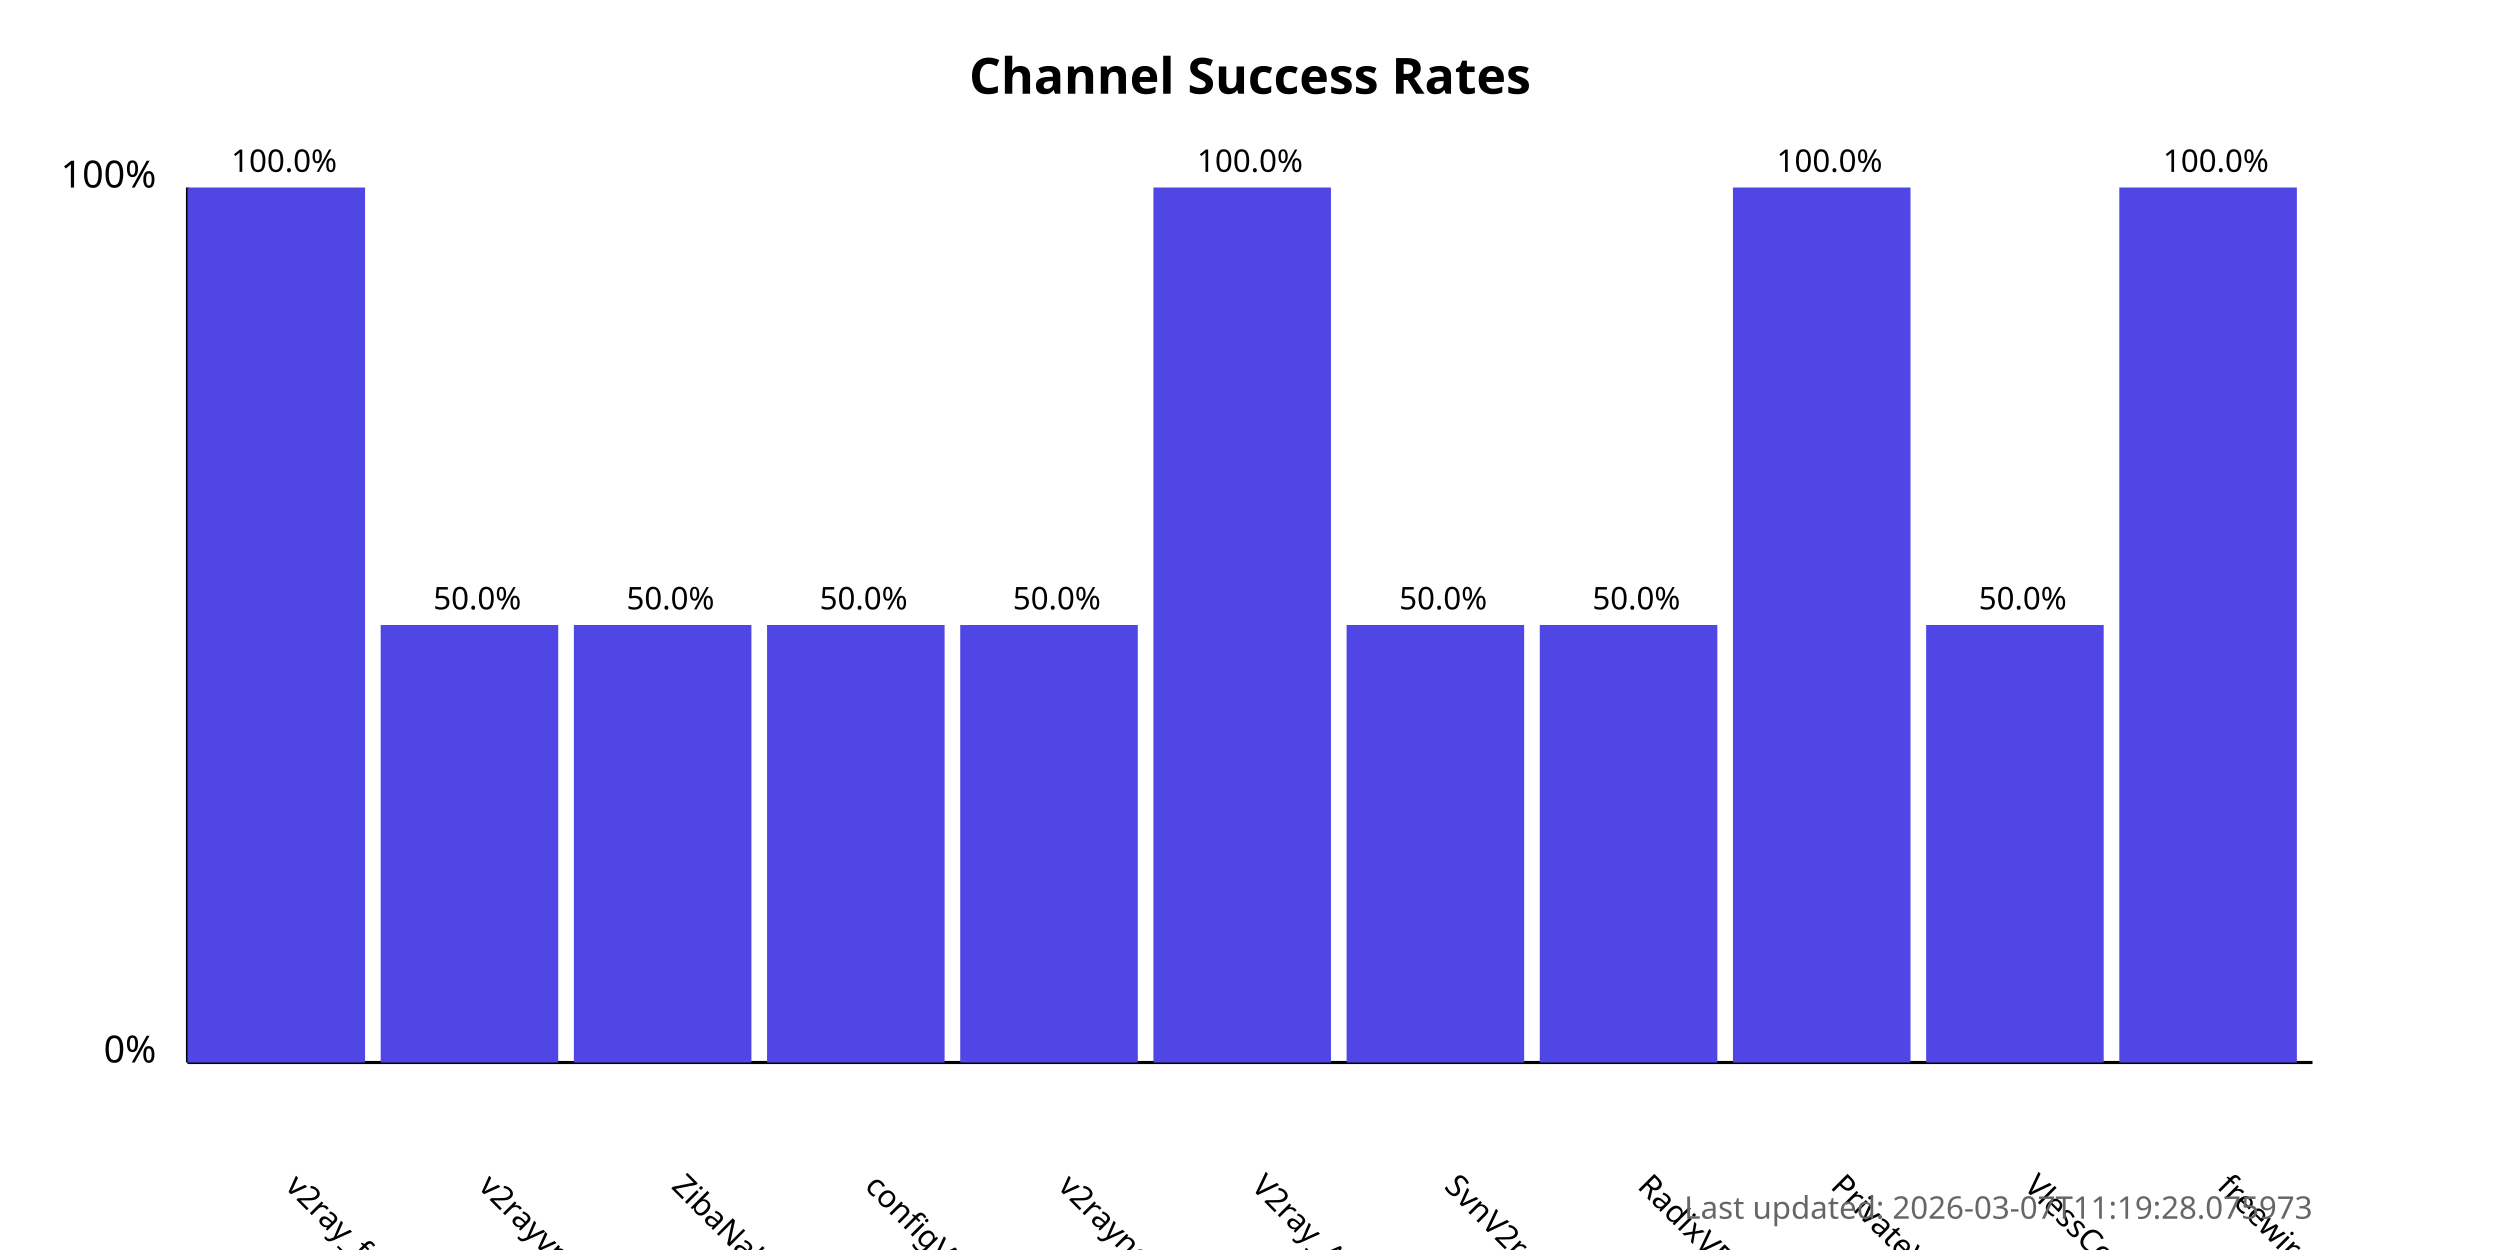
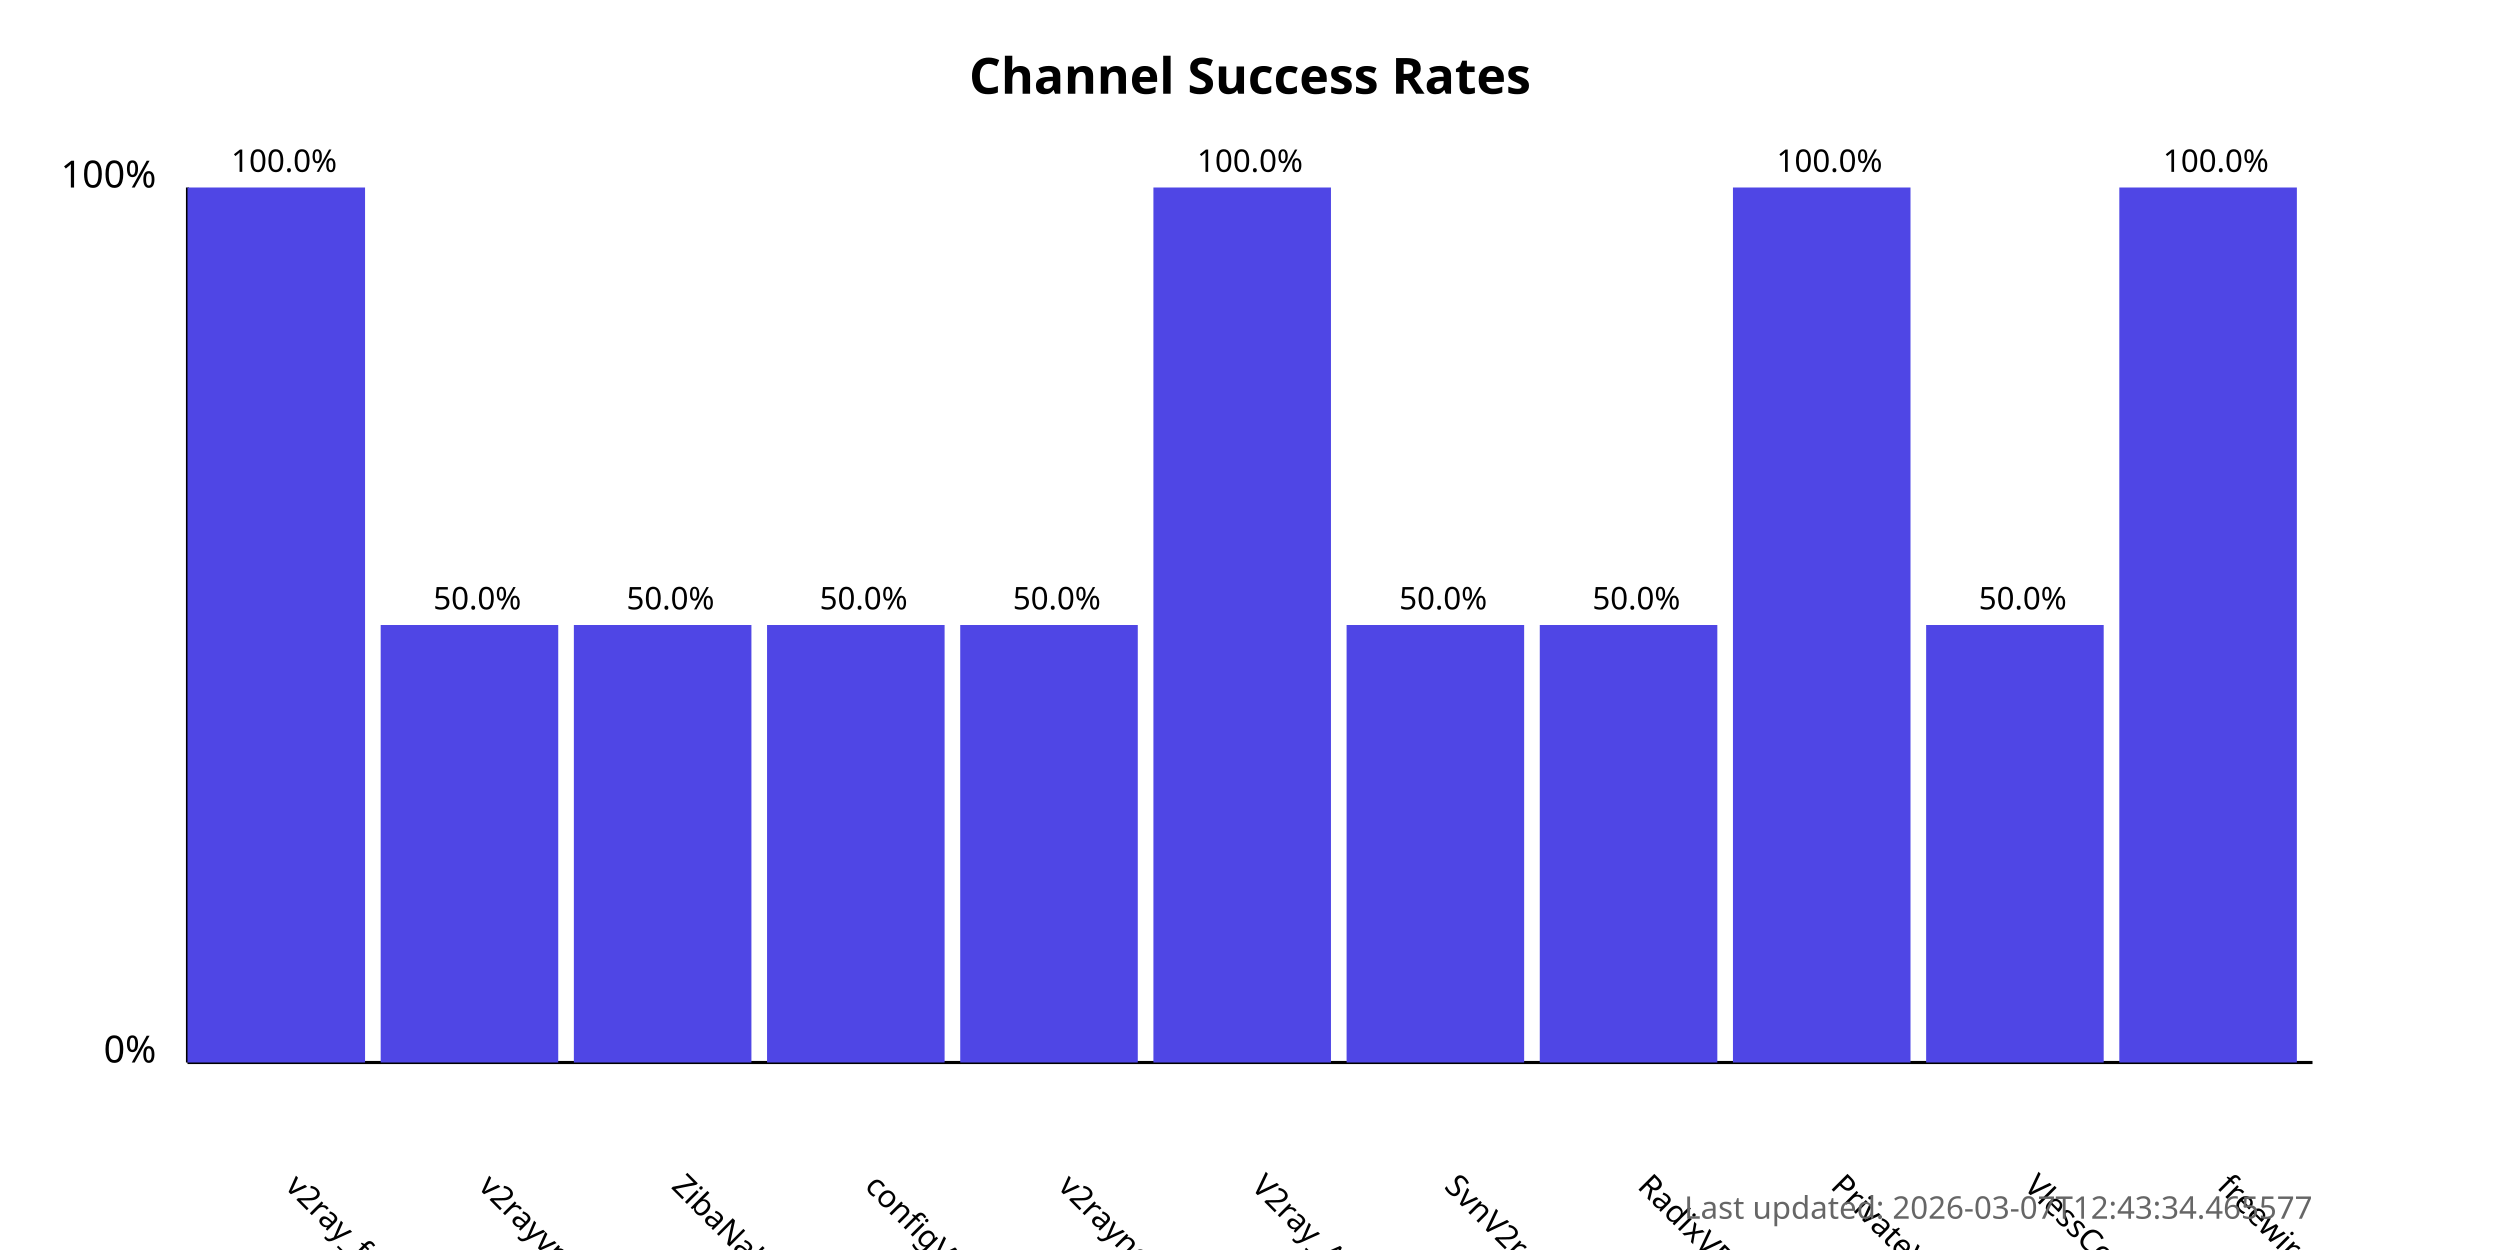
<svg xmlns="http://www.w3.org/2000/svg" width="800" height="400">
  <style>
            .chart-title { font: bold 16px sans-serif; }
            .axis-label { font: 12px sans-serif; }
            .tick-label { font: 10px sans-serif; }
            .bar { fill: #4f46e5; }
            .bar:hover { fill: #6366f1; }
            .timestamp { font: 10px sans-serif; fill: #666; }
        </style>
  <text x="400.0" y="30" text-anchor="middle" class="chart-title">
            Channel Success Rates
        </text>
  <line x1="60" y1="340" x2="60" y2="60" stroke="black" stroke-width="1" />
  <line x1="60" y1="340" x2="740" y2="340" stroke="black" stroke-width="1" />
  <text x="50" y="340" text-anchor="end" class="axis-label">0%</text>
  <text x="50" y="60" text-anchor="end" class="axis-label">100%</text>
  <g>
    <rect x="60" y="60.0" width="56.818" height="280.0" class="bar" />
    <text x="90.909" y="380" transform="rotate(45, 90.90909, 380)" text-anchor="start" class="tick-label">
                v2ray_free_conf
            </text>
    <text x="90.909" y="55.0" text-anchor="middle" class="tick-label">
                100.0%
            </text>
  </g>
  <g>
    <rect x="121.818" y="200.0" width="56.818" height="140.0" class="bar" />
    <text x="152.727" y="380" transform="rotate(45, 152.7273, 380)" text-anchor="start" class="tick-label">
                v2rayvpno
            </text>
    <text x="152.727" y="195.0" text-anchor="middle" class="tick-label">
                50.0%
            </text>
  </g>
  <g>
    <rect x="183.636" y="200.0" width="56.818" height="140.0" class="bar" />
    <text x="214.545" y="380" transform="rotate(45, 214.5455, 380)" text-anchor="start" class="tick-label">
                ZibaNabz
            </text>
    <text x="214.545" y="195.0" text-anchor="middle" class="tick-label">
                50.0%
            </text>
  </g>
  <g>
    <rect x="245.455" y="200.0" width="56.818" height="140.0" class="bar" />
    <text x="276.364" y="380" transform="rotate(45, 276.3636, 380)" text-anchor="start" class="tick-label">
                configV2rayForFree
            </text>
    <text x="276.364" y="195.0" text-anchor="middle" class="tick-label">
                50.0%
            </text>
  </g>
  <g>
    <rect x="307.273" y="200.0" width="56.818" height="140.0" class="bar" />
    <text x="338.182" y="380" transform="rotate(45, 338.1818, 380)" text-anchor="start" class="tick-label">
                v2rayngvpn
            </text>
    <text x="338.182" y="195.0" text-anchor="middle" class="tick-label">
                50.0%
            </text>
  </g>
  <g>
    <rect x="369.091" y="60.0" width="56.818" height="280.0" class="bar" />
    <text x="400.0" y="380" transform="rotate(45, 400.0, 380)" text-anchor="start" class="tick-label">
                V2ray_Alpha
            </text>
    <text x="400.0" y="55.0" text-anchor="middle" class="tick-label">
                100.0%
            </text>
  </g>
  <g>
    <rect x="430.909" y="200.0" width="56.818" height="140.0" class="bar" />
    <text x="461.818" y="380" transform="rotate(45, 461.8182, 380)" text-anchor="start" class="tick-label">
                SvnV2ray
            </text>
    <text x="461.818" y="195.0" text-anchor="middle" class="tick-label">
                50.0%
            </text>
  </g>
  <g>
    <rect x="492.727" y="200.0" width="56.818" height="140.0" class="bar" />
    <text x="523.636" y="380" transform="rotate(45, 523.6364, 380)" text-anchor="start" class="tick-label">
                RadixVPN
            </text>
    <text x="523.636" y="195.0" text-anchor="middle" class="tick-label">
                50.0%
            </text>
  </g>
  <g>
    <rect x="554.545" y="60.0" width="56.818" height="280.0" class="bar" />
    <text x="585.455" y="380" transform="rotate(45, 585.4545, 380)" text-anchor="start" class="tick-label">
                PrivateVPNs
            </text>
    <text x="585.455" y="55.0" text-anchor="middle" class="tick-label">
                100.0%
            </text>
  </g>
  <g>
    <rect x="616.364" y="200.0" width="56.818" height="140.0" class="bar" />
    <text x="647.273" y="380" transform="rotate(45, 647.2727, 380)" text-anchor="start" class="tick-label">
                VlessConfig
            </text>
    <text x="647.273" y="195.0" text-anchor="middle" class="tick-label">
                50.0%
            </text>
  </g>
  <g>
    <rect x="678.182" y="60.0" width="56.818" height="280.0" class="bar" />
    <text x="709.091" y="380" transform="rotate(45, 709.0909, 380)" text-anchor="start" class="tick-label">
                freewireguard
            </text>
    <text x="709.091" y="55.0" text-anchor="middle" class="tick-label">
                100.0%
            </text>
  </g>
  <text x="740" y="390" text-anchor="end" class="timestamp">
-             Last updated: 2026-03-07T11:19:28.075973
+             Last updated: 2026-03-07T12:43:34.465577
        </text>
</svg>
